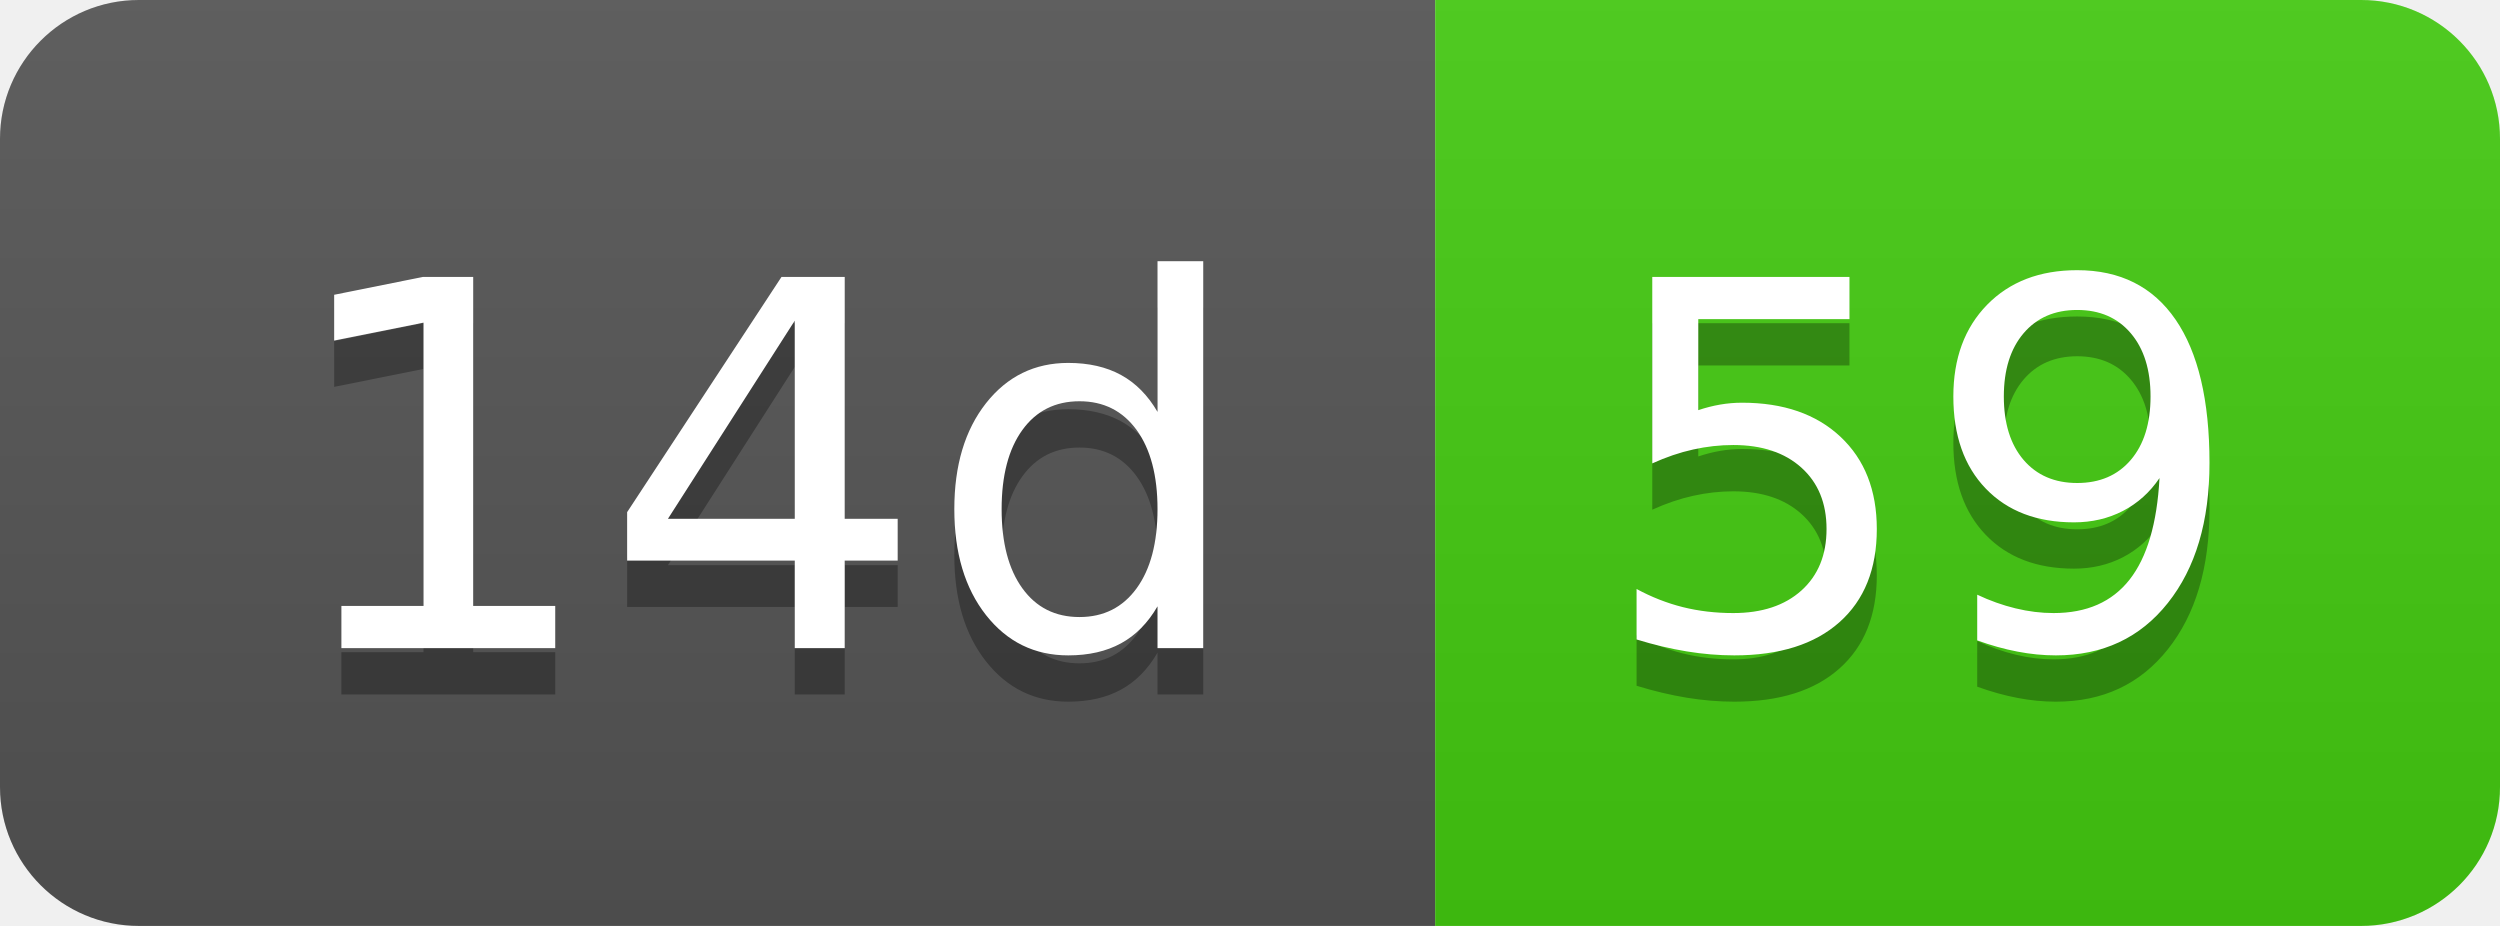
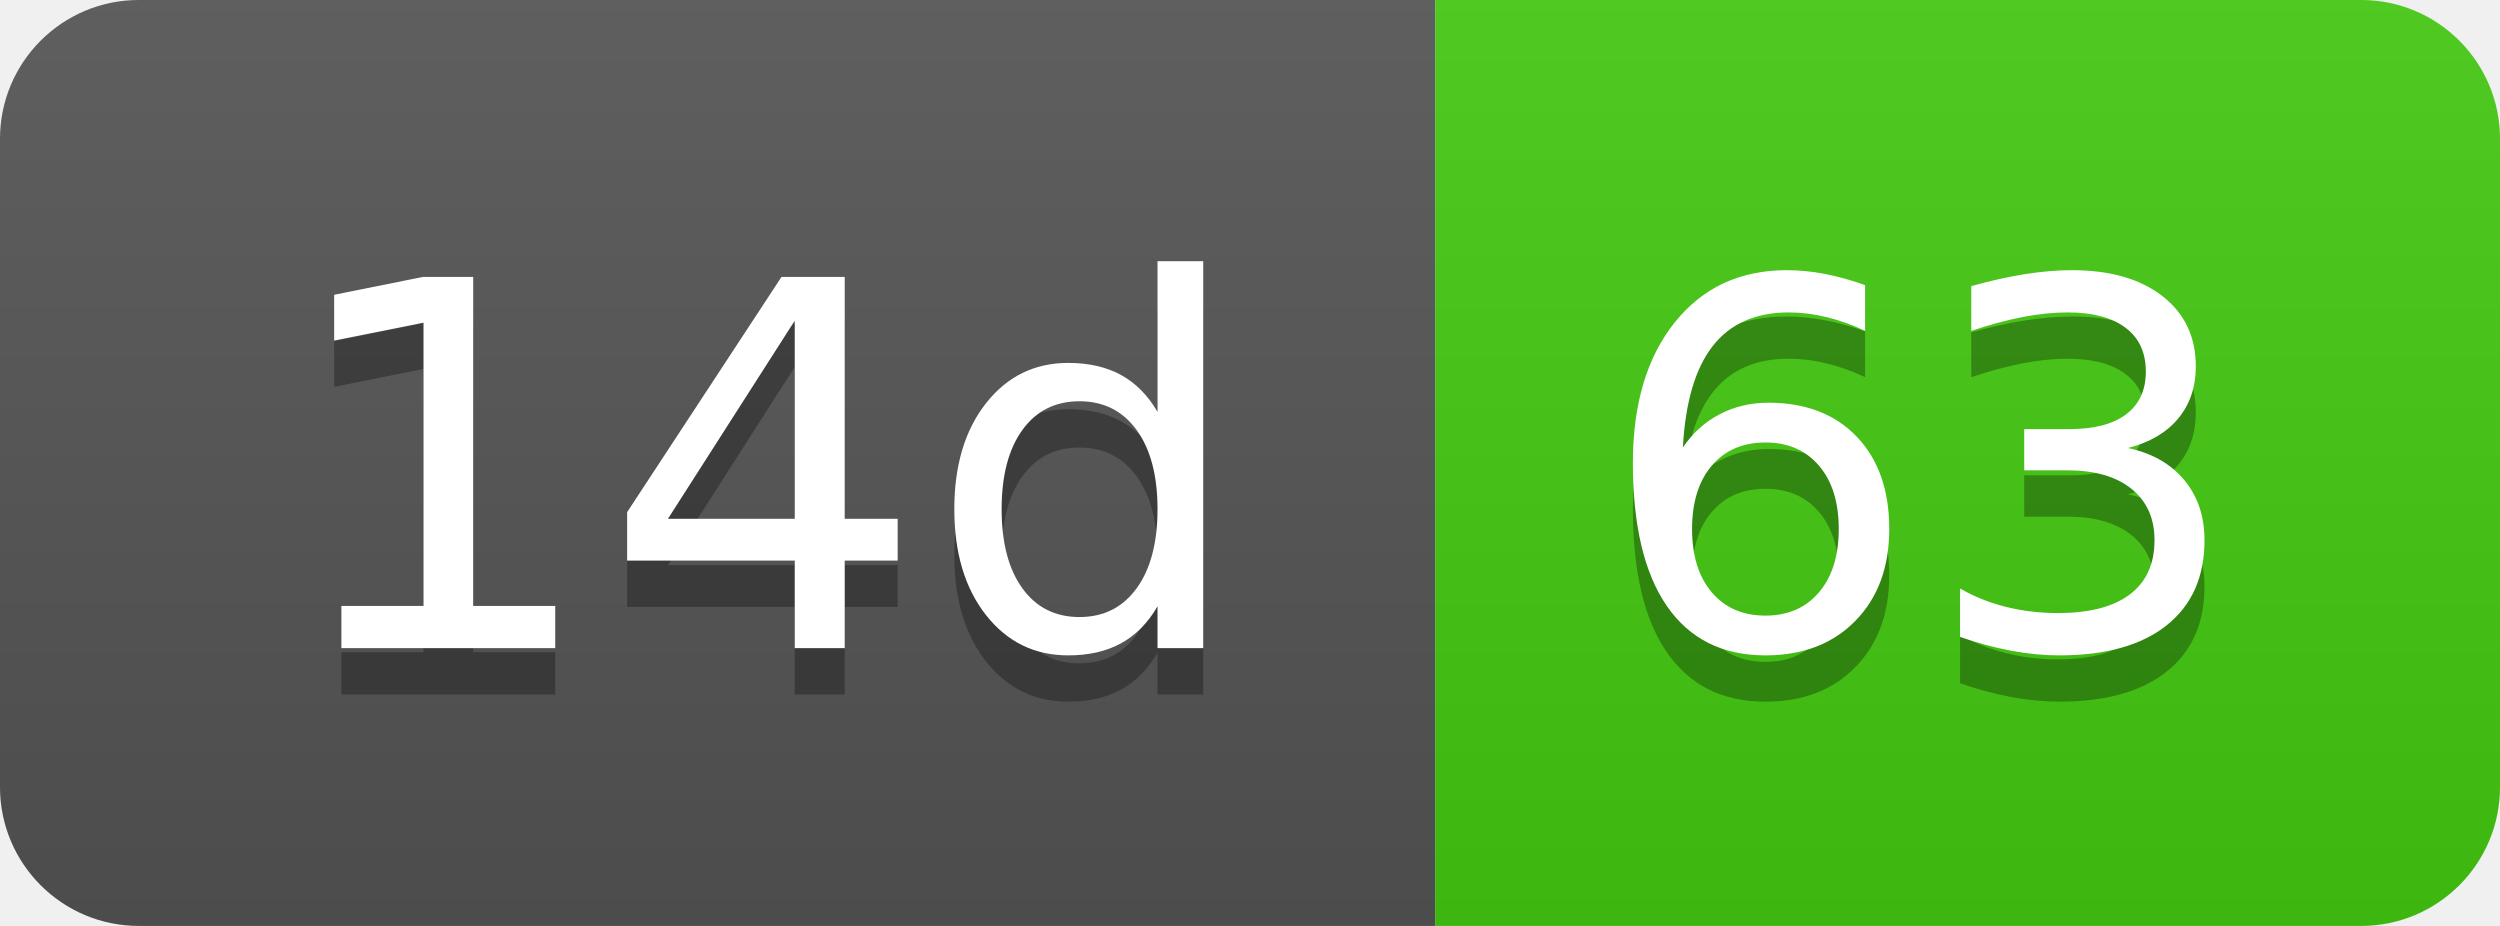
- <svg xmlns="http://www.w3.org/2000/svg" width="54" height="20" role="img" aria-label="14d: 59">
+ <svg xmlns="http://www.w3.org/2000/svg" width="54" height="20" role="img" aria-label="14d: 63">
  <linearGradient id="s" x2="0" y2="100%">
    <stop offset="0" stop-color="#bbb" stop-opacity=".1" />
    <stop offset="1" stop-opacity=".1" />
  </linearGradient>
  <clipPath id="r">
    <rect width="54" height="20" rx="3" fill="#fff" />
  </clipPath>
  <g clip-path="url(#r)">
    <rect width="31" height="20" fill="#555" />
    <rect x="31" width="23" height="20" fill="#4c1" />
    <rect width="54" height="20" fill="url(#s)" />
  </g>
  <g fill="#fff" text-anchor="middle" font-family="Verdana,Geneva,DejaVu Sans,sans-serif" text-rendering="geometricPrecision" font-size="110">
    <text aria-hidden="true" x="165" y="150" fill="#010101" fill-opacity=".3" transform="scale(.1)" textLength="210">14d</text>
    <text x="165" y="140" transform="scale(.1)" fill="#fff" textLength="210">14d</text>
-     <text aria-hidden="true" x="415" y="150" fill="#010101" fill-opacity=".3" transform="scale(.1)" textLength="130">59</text>
-     <text x="415" y="140" transform="scale(.1)" fill="#fff" textLength="130">59</text>
+     <text aria-hidden="true" x="415" y="150" fill="#010101" fill-opacity=".3" transform="scale(.1)" textLength="130">63</text>
+     <text x="415" y="140" transform="scale(.1)" fill="#fff" textLength="130">63</text>
  </g>
</svg>
